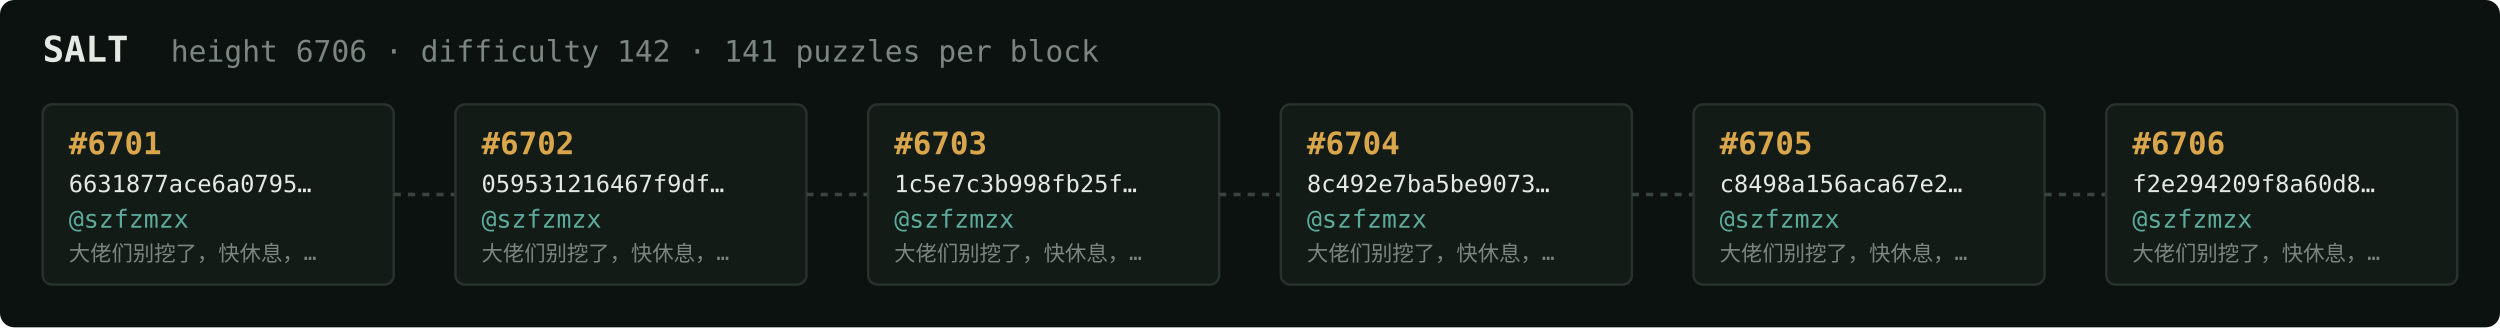
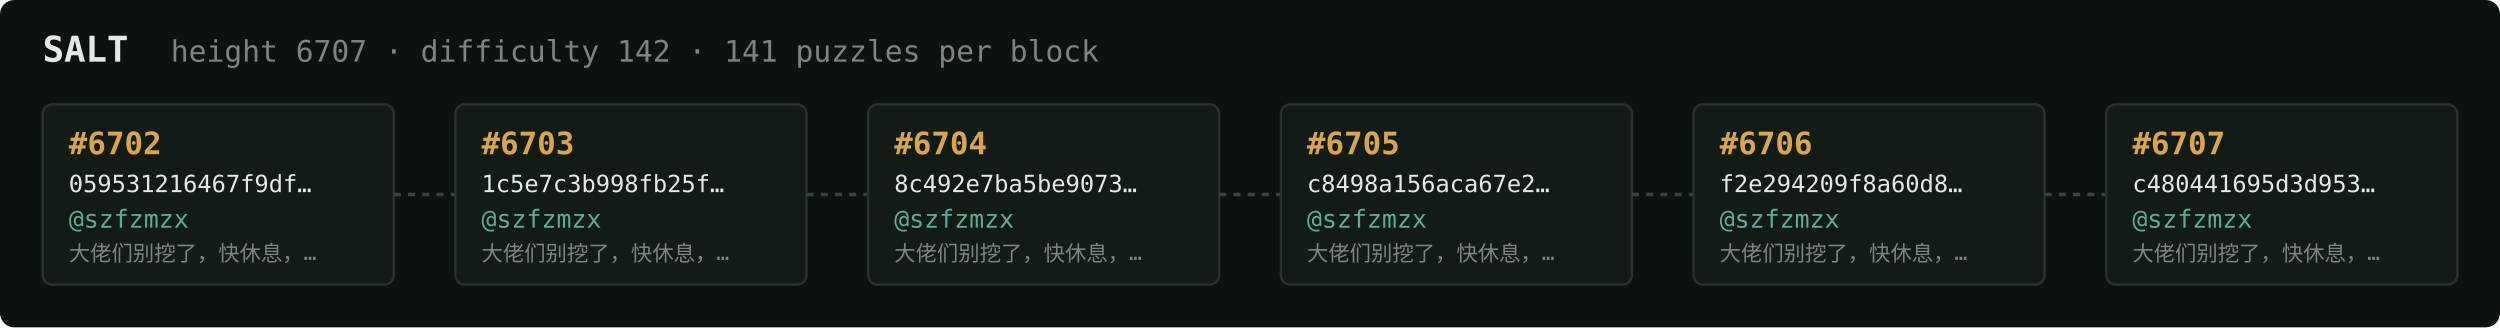
<svg xmlns="http://www.w3.org/2000/svg" width="1054" height="138" viewBox="0 0 1054 138" font-family="ui-monospace,SFMono-Regular,Menlo,monospace">
  <rect fill="#0c1210" width="1054" height="138" rx="6" />
  <text x="18" y="26" fill="#e5e9e3" font-size="15" font-weight="700">SALT</text>
-   <text x="72" y="26" fill="#7a867f" font-size="12.5">height 6706 · difficulty 142 · 141 puzzles per block</text>
+   <text x="72" y="26" fill="#7a867f" font-size="12.5">height 6707 · difficulty 142 · 141 puzzles per block</text>
  <rect x="18" y="44" width="148" height="76" rx="4" fill="#131b17" stroke="#28332e" stroke-width="1" />
-   <text x="29" y="65" fill="#d9a64c" font-size="13" font-weight="700">#6701</text>
-   <text x="29" y="81" fill="#e5e9e3" font-size="10">6631877ace6a0795…</text>
+   <text x="29" y="65" fill="#d9a64c" font-size="13" font-weight="700">#6702</text>
+   <text x="29" y="81" fill="#e5e9e3" font-size="10">059531216467f9df…</text>
  <text x="29" y="96" fill="#5cab9b" font-size="10.5">@szfzmzx</text>
  <text x="29" y="110" fill="#7a867f" font-size="9">大佬们别挖了，快休息，…</text>
  <line x1="166" y1="82.0" x2="192" y2="82.0" stroke="#38443e" stroke-width="1.5" stroke-dasharray="3 3" />
  <rect x="192" y="44" width="148" height="76" rx="4" fill="#131b17" stroke="#28332e" stroke-width="1" />
-   <text x="203" y="65" fill="#d9a64c" font-size="13" font-weight="700">#6702</text>
-   <text x="203" y="81" fill="#e5e9e3" font-size="10">059531216467f9df…</text>
+   <text x="203" y="65" fill="#d9a64c" font-size="13" font-weight="700">#6703</text>
+   <text x="203" y="81" fill="#e5e9e3" font-size="10">1c5e7c3b998fb25f…</text>
  <text x="203" y="96" fill="#5cab9b" font-size="10.5">@szfzmzx</text>
  <text x="203" y="110" fill="#7a867f" font-size="9">大佬们别挖了，快休息，…</text>
  <line x1="340" y1="82.0" x2="366" y2="82.0" stroke="#38443e" stroke-width="1.5" stroke-dasharray="3 3" />
  <rect x="366" y="44" width="148" height="76" rx="4" fill="#131b17" stroke="#28332e" stroke-width="1" />
-   <text x="377" y="65" fill="#d9a64c" font-size="13" font-weight="700">#6703</text>
-   <text x="377" y="81" fill="#e5e9e3" font-size="10">1c5e7c3b998fb25f…</text>
+   <text x="377" y="65" fill="#d9a64c" font-size="13" font-weight="700">#6704</text>
+   <text x="377" y="81" fill="#e5e9e3" font-size="10">8c492e7ba5be9073…</text>
  <text x="377" y="96" fill="#5cab9b" font-size="10.5">@szfzmzx</text>
  <text x="377" y="110" fill="#7a867f" font-size="9">大佬们别挖了，快休息，…</text>
  <line x1="514" y1="82.0" x2="540" y2="82.0" stroke="#38443e" stroke-width="1.5" stroke-dasharray="3 3" />
  <rect x="540" y="44" width="148" height="76" rx="4" fill="#131b17" stroke="#28332e" stroke-width="1" />
-   <text x="551" y="65" fill="#d9a64c" font-size="13" font-weight="700">#6704</text>
-   <text x="551" y="81" fill="#e5e9e3" font-size="10">8c492e7ba5be9073…</text>
+   <text x="551" y="65" fill="#d9a64c" font-size="13" font-weight="700">#6705</text>
+   <text x="551" y="81" fill="#e5e9e3" font-size="10">c8498a156aca67e2…</text>
  <text x="551" y="96" fill="#5cab9b" font-size="10.5">@szfzmzx</text>
  <text x="551" y="110" fill="#7a867f" font-size="9">大佬们别挖了，快休息，…</text>
  <line x1="688" y1="82.0" x2="714" y2="82.0" stroke="#38443e" stroke-width="1.5" stroke-dasharray="3 3" />
  <rect x="714" y="44" width="148" height="76" rx="4" fill="#131b17" stroke="#28332e" stroke-width="1" />
-   <text x="725" y="65" fill="#d9a64c" font-size="13" font-weight="700">#6705</text>
-   <text x="725" y="81" fill="#e5e9e3" font-size="10">c8498a156aca67e2…</text>
+   <text x="725" y="65" fill="#d9a64c" font-size="13" font-weight="700">#6706</text>
+   <text x="725" y="81" fill="#e5e9e3" font-size="10">f2e294209f8a60d8…</text>
  <text x="725" y="96" fill="#5cab9b" font-size="10.5">@szfzmzx</text>
  <text x="725" y="110" fill="#7a867f" font-size="9">大佬们别挖了，快休息，…</text>
  <line x1="862" y1="82.0" x2="888" y2="82.0" stroke="#38443e" stroke-width="1.5" stroke-dasharray="3 3" />
  <rect x="888" y="44" width="148" height="76" rx="4" fill="#131b17" stroke="#28332e" stroke-width="1" />
-   <text x="899" y="65" fill="#d9a64c" font-size="13" font-weight="700">#6706</text>
-   <text x="899" y="81" fill="#e5e9e3" font-size="10">f2e294209f8a60d8…</text>
+   <text x="899" y="65" fill="#d9a64c" font-size="13" font-weight="700">#6707</text>
+   <text x="899" y="81" fill="#e5e9e3" font-size="10">c480441695d3d953…</text>
  <text x="899" y="96" fill="#5cab9b" font-size="10.5">@szfzmzx</text>
  <text x="899" y="110" fill="#7a867f" font-size="9">大佬们别挖了，快休息，…</text>
</svg>
